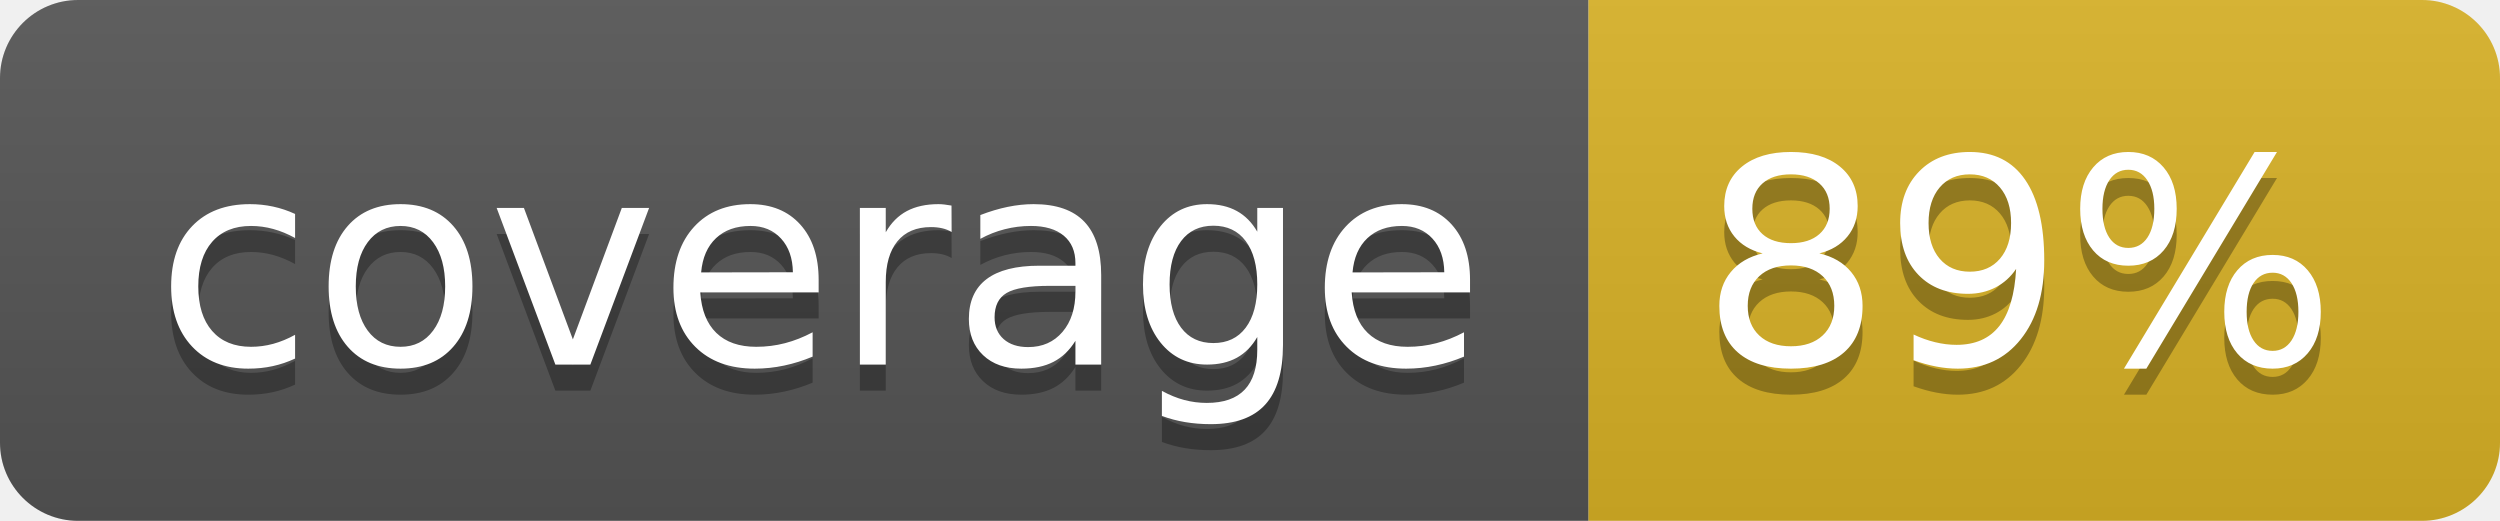
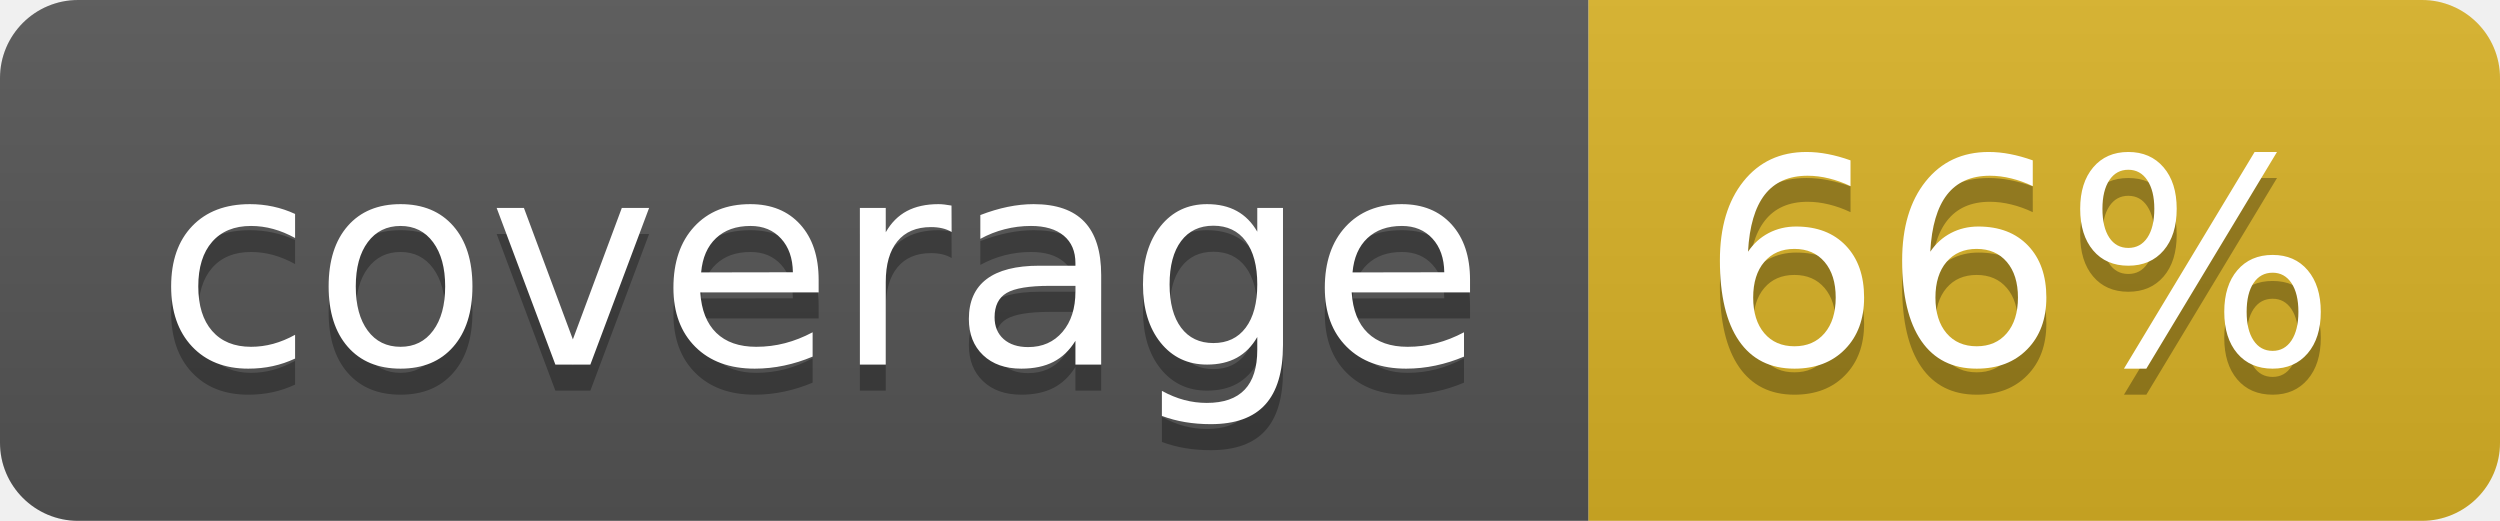
<svg xmlns="http://www.w3.org/2000/svg" width="96" height="20">
  <linearGradient id="b" x2="0" y2="100%">
    <stop offset="0" stop-color="#bbb" stop-opacity=".1" />
    <stop offset="1" stop-opacity=".1" />
  </linearGradient>
  <clipPath id="a">
    <rect width="96" height="20" rx="3" fill="#fff" />
  </clipPath>
  <g clip-path="url(#a)">
    <path fill="#555" d="M0 0h61v20H0z" />
    <path fill="#D9B226" d="M61 0h35v20H61z" />
    <path fill="url(#b)" d="M0 0h96v20H0z" />
  </g>
  <g fill="#fff" text-anchor="middle" font-family="DejaVu Sans,Verdana,Geneva,sans-serif" font-size="110">
    <text x="315" y="150" fill="#010101" fill-opacity=".3" transform="scale(.1)" textLength="510">coverage</text>
    <text x="315" y="140" transform="scale(.1)" textLength="510">coverage</text>
-     <text x="775" y="150" fill="#010101" fill-opacity=".3" transform="scale(.1)" textLength="250">89%</text>
-     <text x="775" y="140" transform="scale(.1)" textLength="250">89%</text>
+     <text x="775" y="150" fill="#010101" fill-opacity=".3" transform="scale(.1)" textLength="250">66%</text>
+     <text x="775" y="140" transform="scale(.1)" textLength="250">66%</text>
  </g>
</svg>
